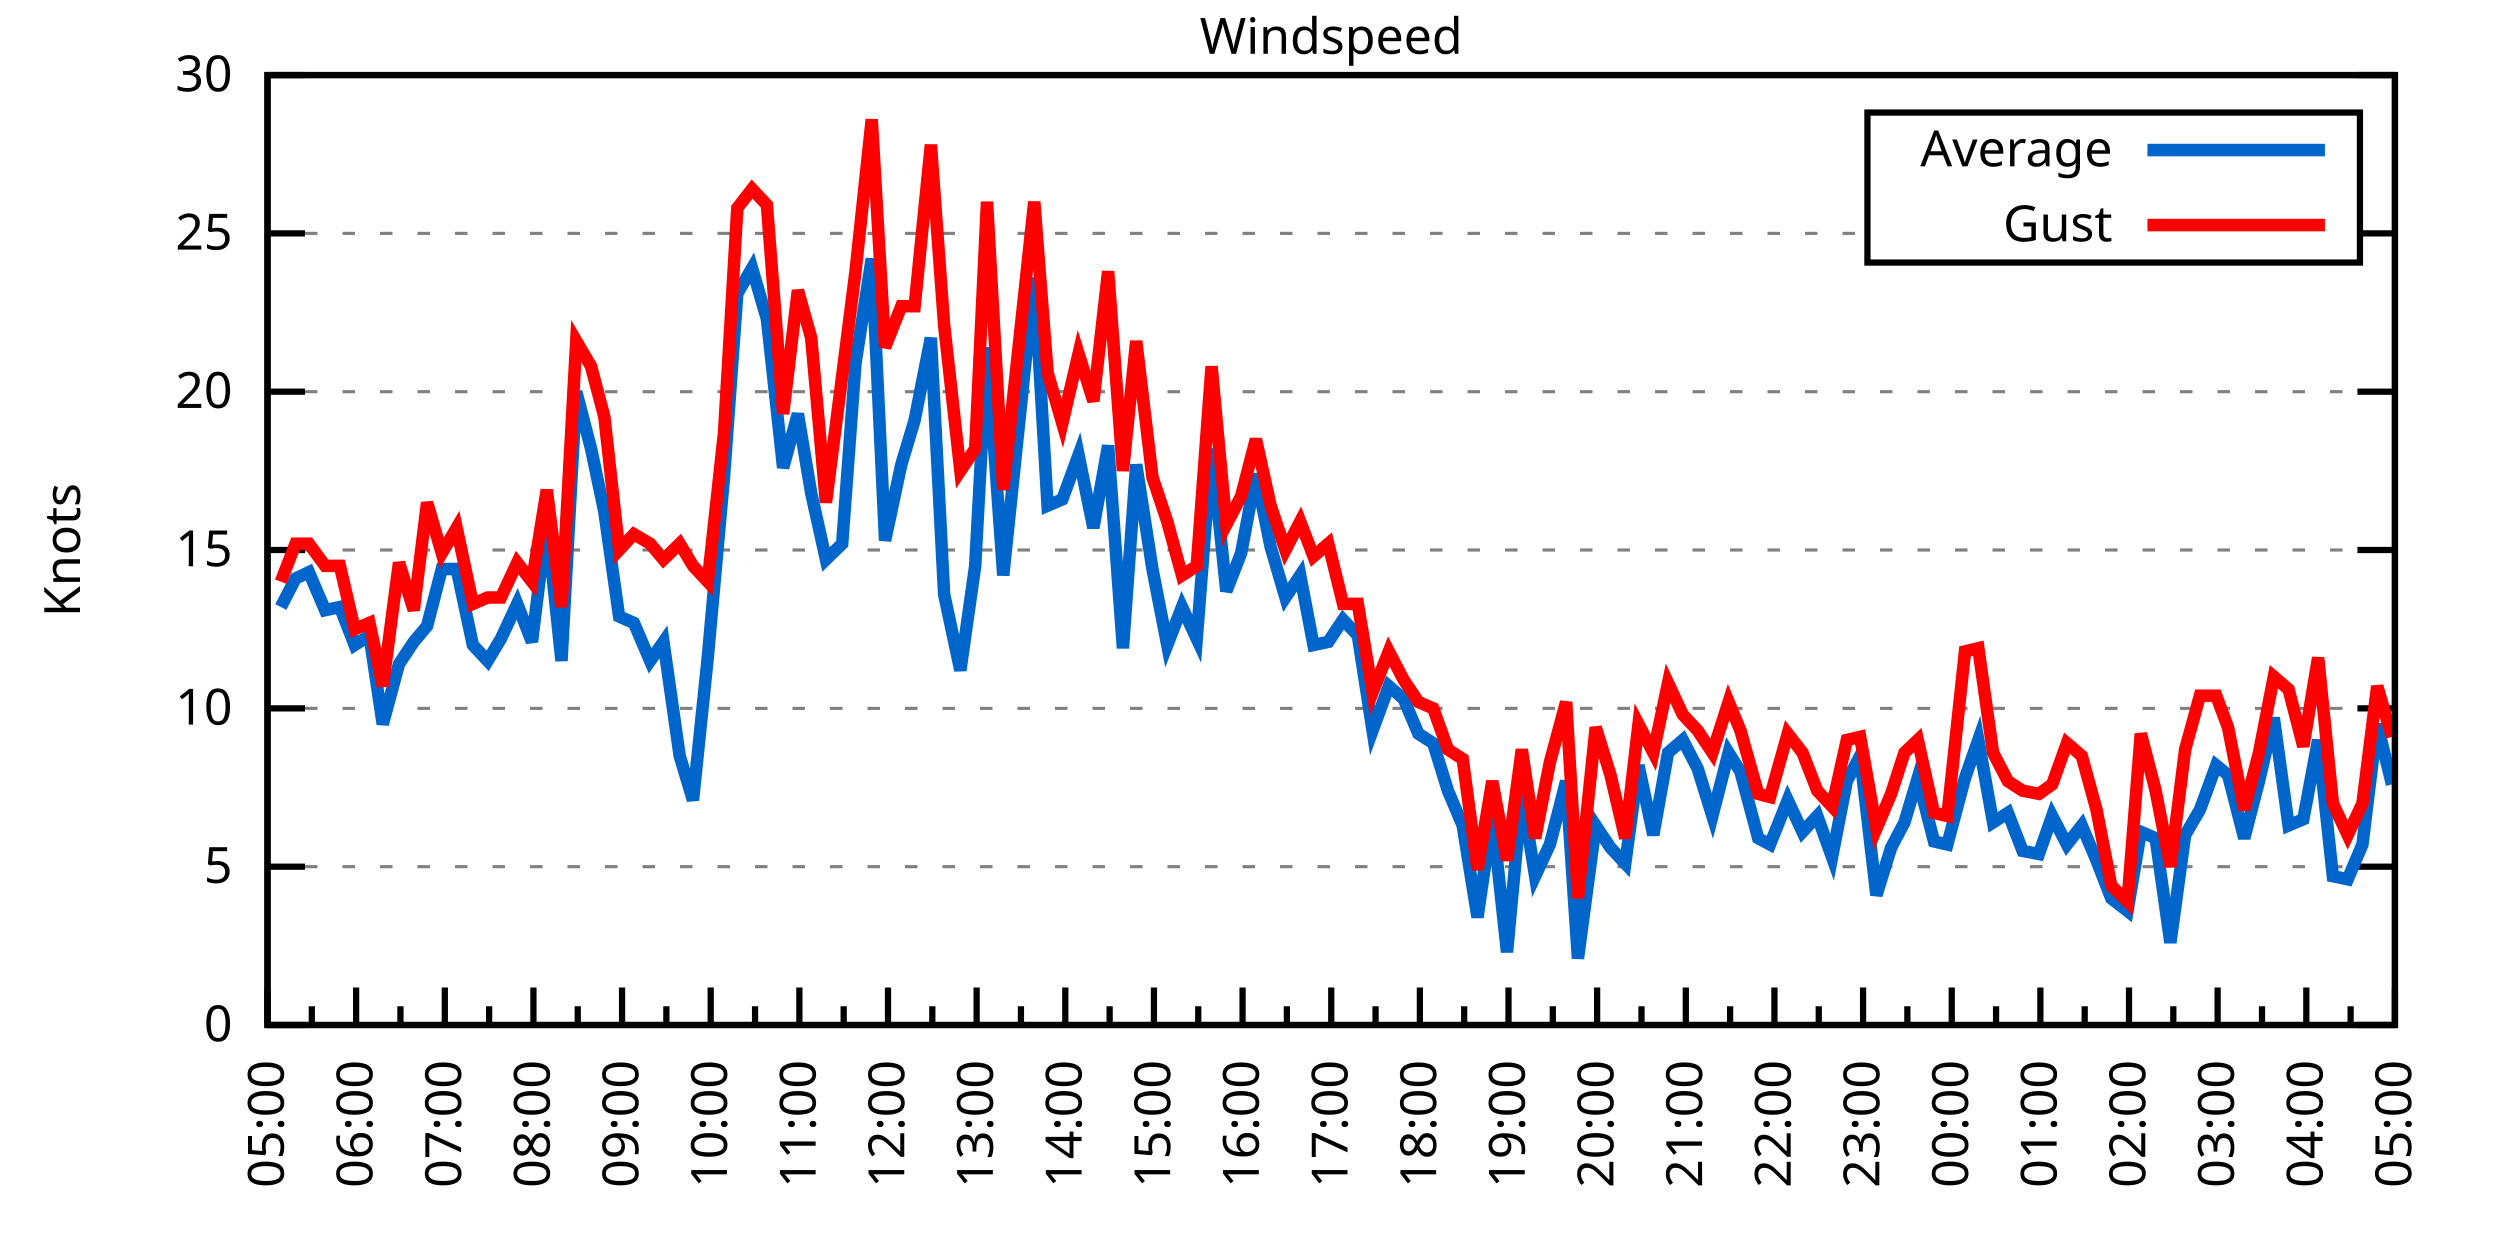
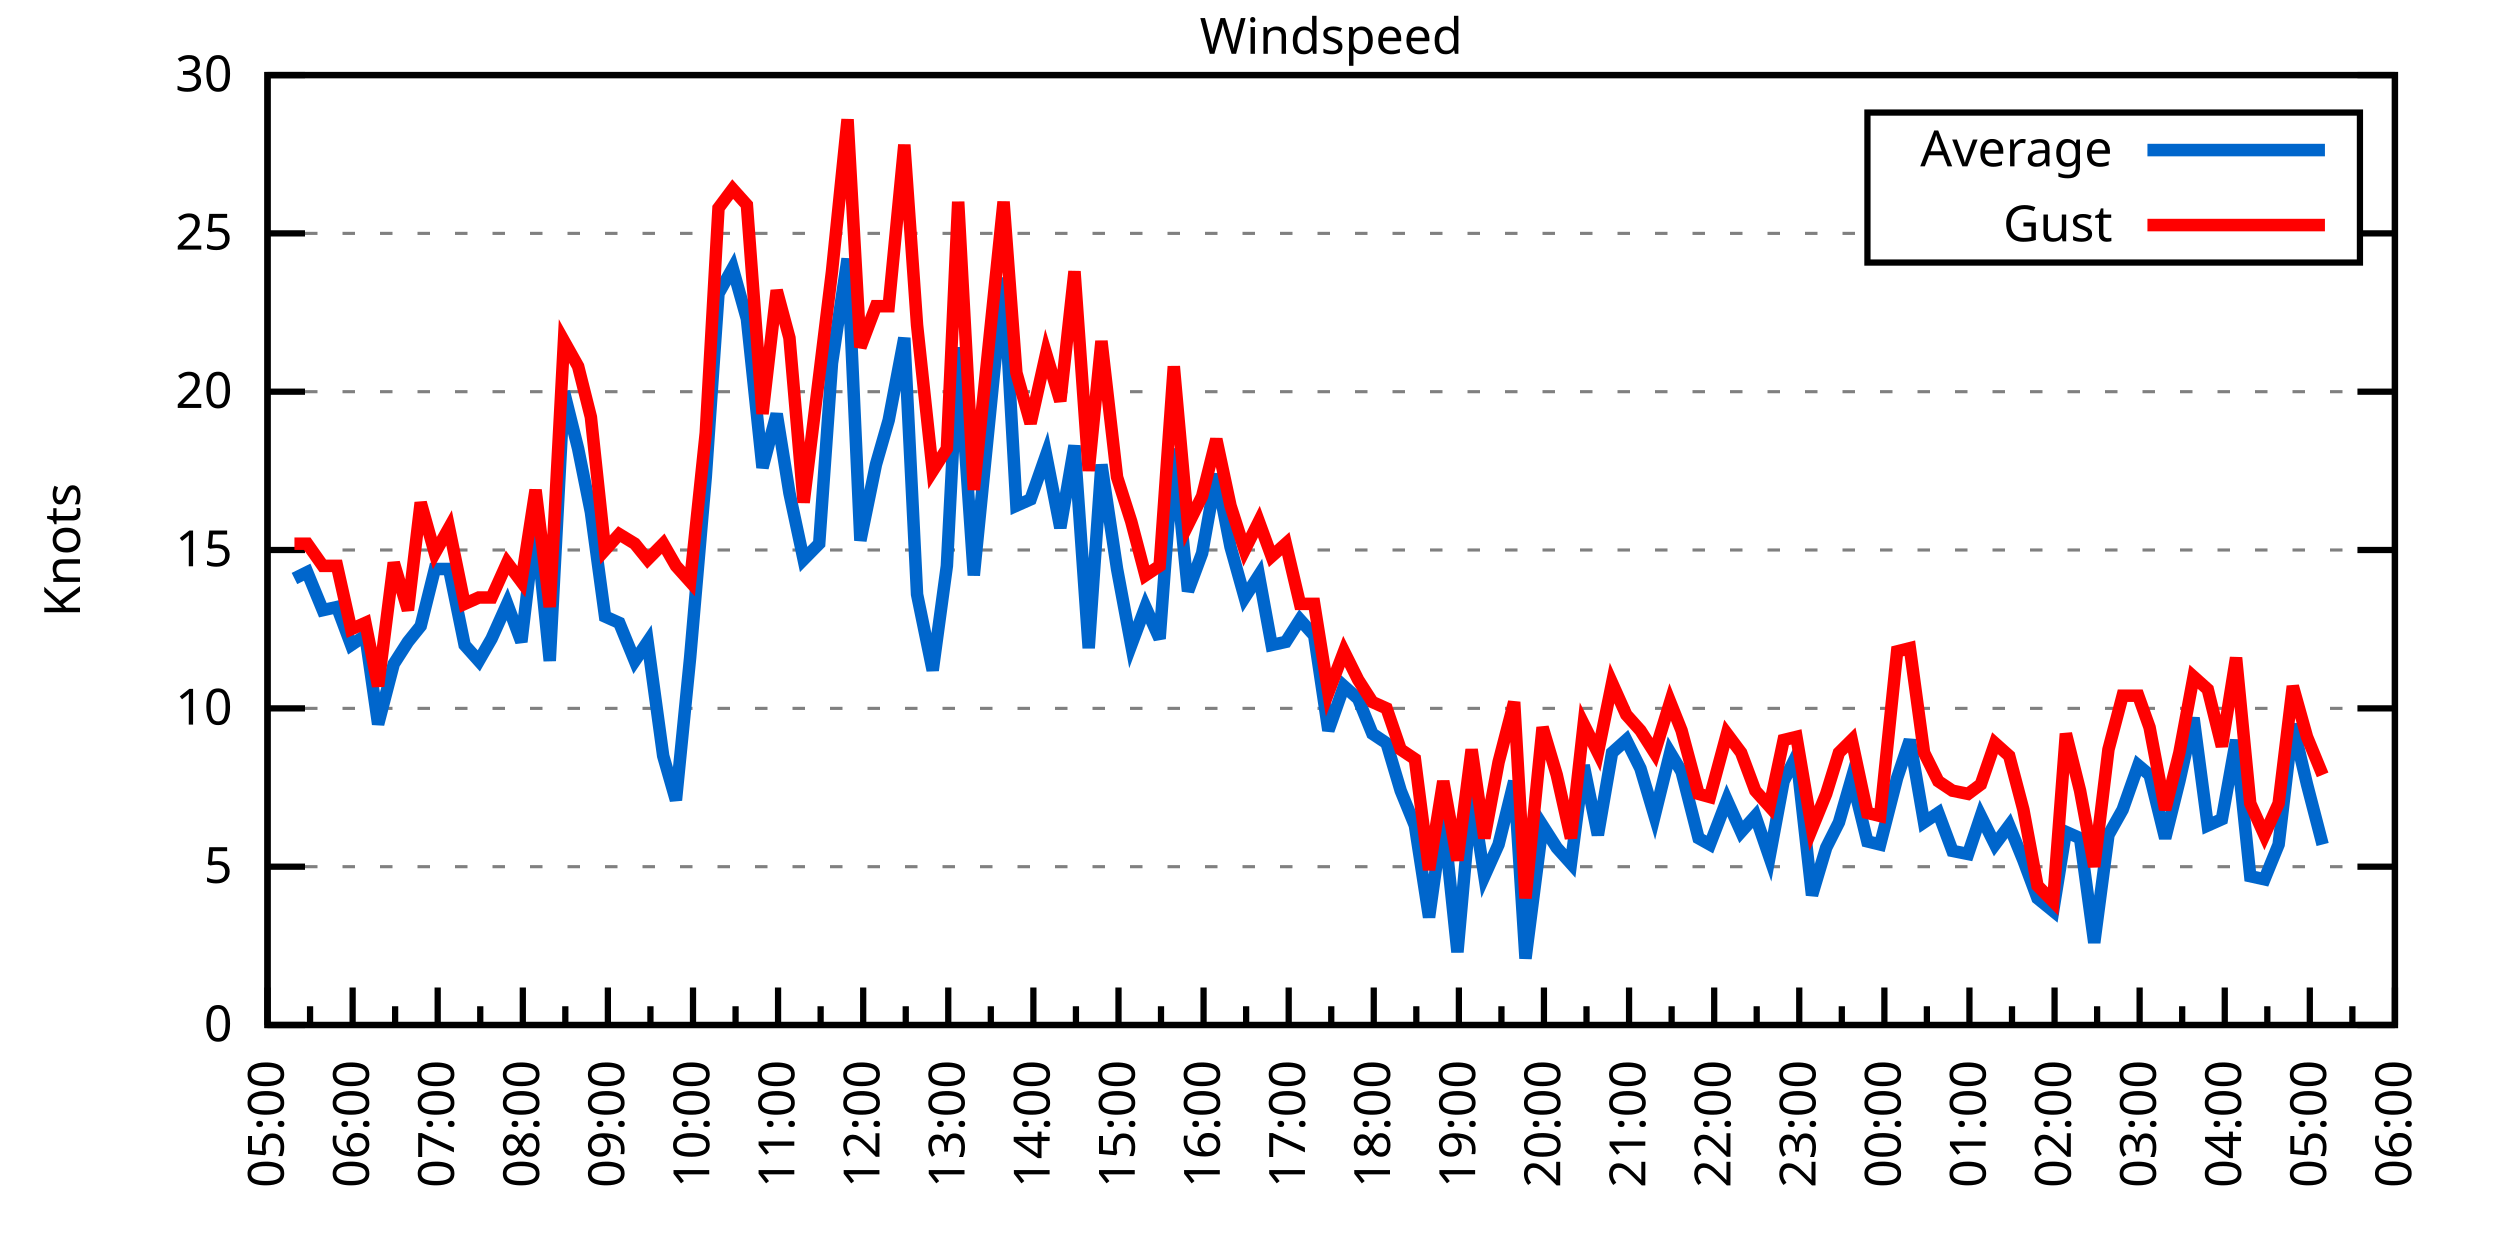
<svg xmlns="http://www.w3.org/2000/svg" xmlns:xlink="http://www.w3.org/1999/xlink" width="400" height="200" viewBox="0 0 400 200">
  <g id="gnuplot_canvas">
    <rect x="0" y="0" width="400" height="200" fill="none" />
    <defs>
      <circle id="gpDot" r="0.5" stroke-width="0.5" stroke="currentColor" />
      <path id="gpPt0" stroke-width="0.333" stroke="currentColor" d="M-1,0 h2 M0,-1 v2" />
      <path id="gpPt1" stroke-width="0.333" stroke="currentColor" d="M-1,-1 L1,1 M1,-1 L-1,1" />
      <path id="gpPt2" stroke-width="0.333" stroke="currentColor" d="M-1,0 L1,0 M0,-1 L0,1 M-1,-1 L1,1 M-1,1 L1,-1" />
      <rect id="gpPt3" stroke-width="0.333" stroke="currentColor" x="-1" y="-1" width="2" height="2" />
      <rect id="gpPt4" stroke-width="0.333" stroke="currentColor" fill="currentColor" x="-1" y="-1" width="2" height="2" />
      <circle id="gpPt5" stroke-width="0.333" stroke="currentColor" cx="0" cy="0" r="1" />
      <use xlink:href="#gpPt5" id="gpPt6" fill="currentColor" stroke="none" />
      <path id="gpPt7" stroke-width="0.333" stroke="currentColor" d="M0,-1.33 L-1.33,0.67 L1.33,0.67 z" />
      <use xlink:href="#gpPt7" id="gpPt8" fill="currentColor" stroke="none" />
      <use xlink:href="#gpPt7" id="gpPt9" stroke="currentColor" transform="rotate(180)" />
      <use xlink:href="#gpPt9" id="gpPt10" fill="currentColor" stroke="none" />
      <use xlink:href="#gpPt3" id="gpPt11" stroke="currentColor" transform="rotate(45)" />
      <use xlink:href="#gpPt11" id="gpPt12" fill="currentColor" stroke="none" />
      <path id="gpPt13" stroke-width="0.333" stroke="currentColor" d="M0,1.330 L1.265,0.411 L0.782,-1.067 L-0.782,-1.076 L-1.265,0.411 z" />
      <use xlink:href="#gpPt13" id="gpPt14" fill="currentColor" stroke="none" />
      <filter id="textbox" filterUnits="objectBoundingBox" x="0" y="0" height="1" width="1">
        <feFlood flood-color="white" flood-opacity="1" result="bgnd" />
        <feComposite in="SourceGraphic" in2="bgnd" operator="atop" />
      </filter>
      <filter id="greybox" filterUnits="objectBoundingBox" x="0" y="0" height="1" width="1">
        <feFlood flood-color="lightgrey" flood-opacity="1" result="grey" />
        <feComposite in="SourceGraphic" in2="grey" operator="atop" />
      </filter>
    </defs>
    <g fill="none" color="white" stroke="currentColor" stroke-width="1.00" stroke-linecap="butt" stroke-linejoin="miter">
</g>
    <g fill="none" color="black" stroke="currentColor" stroke-width="1.00" stroke-linecap="butt" stroke-linejoin="miter">
      <g stroke="none" shape-rendering="crispEdges">
        <polygon fill="rgb(255, 255, 255)" points="42.80,164.00 383.18,164.00 383.18,12.02 42.80,12.02 " />
      </g>
    </g>
    <g fill="none" color="black" stroke="currentColor" stroke-width="1.00" stroke-linecap="butt" stroke-linejoin="miter">
</g>
    <g fill="none" color="black" stroke="black" stroke-width="0.50" stroke-linecap="butt" stroke-linejoin="miter">
</g>
    <g fill="none" color="gray" stroke="currentColor" stroke-width="0.50" stroke-linecap="butt" stroke-linejoin="miter">
      <path stroke="gray" stroke-dasharray="2,4" class="gridline" d="M42.80,164.00 L383.19,164.00  " />
    </g>
    <g fill="none" color="gray" stroke="gray" stroke-width="1.00" stroke-linecap="butt" stroke-linejoin="miter">
</g>
    <g fill="none" color="black" stroke="currentColor" stroke-width="1.00" stroke-linecap="butt" stroke-linejoin="miter">
      <path stroke="black" d="M42.80,164.00 L48.80,164.00 M383.19,164.00 L377.19,164.00  " />
      <g transform="translate(37.20,166.60)" stroke="none" fill="black" font-family="Sans" font-size="8.00" text-anchor="end">
        <text>
          <tspan font-family="Sans"> 0</tspan>
        </text>
      </g>
    </g>
    <g fill="none" color="black" stroke="currentColor" stroke-width="1.00" stroke-linecap="butt" stroke-linejoin="miter">
</g>
    <g fill="none" color="black" stroke="black" stroke-width="0.50" stroke-linecap="butt" stroke-linejoin="miter">
</g>
    <g fill="none" color="gray" stroke="currentColor" stroke-width="0.50" stroke-linecap="butt" stroke-linejoin="miter">
      <path stroke="gray" stroke-dasharray="2,4" class="gridline" d="M42.80,138.67 L383.19,138.67  " />
    </g>
    <g fill="none" color="gray" stroke="gray" stroke-width="1.00" stroke-linecap="butt" stroke-linejoin="miter">
</g>
    <g fill="none" color="black" stroke="currentColor" stroke-width="1.00" stroke-linecap="butt" stroke-linejoin="miter">
      <path stroke="black" d="M42.80,138.67 L48.80,138.67 M383.19,138.67 L377.19,138.67  " />
      <g transform="translate(37.20,141.27)" stroke="none" fill="black" font-family="Sans" font-size="8.00" text-anchor="end">
        <text>
          <tspan font-family="Sans"> 5</tspan>
        </text>
      </g>
    </g>
    <g fill="none" color="black" stroke="currentColor" stroke-width="1.00" stroke-linecap="butt" stroke-linejoin="miter">
</g>
    <g fill="none" color="black" stroke="black" stroke-width="0.50" stroke-linecap="butt" stroke-linejoin="miter">
</g>
    <g fill="none" color="gray" stroke="currentColor" stroke-width="0.50" stroke-linecap="butt" stroke-linejoin="miter">
      <path stroke="gray" stroke-dasharray="2,4" class="gridline" d="M42.80,113.34 L383.19,113.34  " />
    </g>
    <g fill="none" color="gray" stroke="gray" stroke-width="1.00" stroke-linecap="butt" stroke-linejoin="miter">
</g>
    <g fill="none" color="black" stroke="currentColor" stroke-width="1.00" stroke-linecap="butt" stroke-linejoin="miter">
      <path stroke="black" d="M42.80,113.34 L48.80,113.34 M383.19,113.34 L377.19,113.34  " />
      <g transform="translate(37.20,115.94)" stroke="none" fill="black" font-family="Sans" font-size="8.00" text-anchor="end">
        <text>
          <tspan font-family="Sans"> 10</tspan>
        </text>
      </g>
    </g>
    <g fill="none" color="black" stroke="currentColor" stroke-width="1.00" stroke-linecap="butt" stroke-linejoin="miter">
</g>
    <g fill="none" color="black" stroke="black" stroke-width="0.50" stroke-linecap="butt" stroke-linejoin="miter">
</g>
    <g fill="none" color="gray" stroke="currentColor" stroke-width="0.50" stroke-linecap="butt" stroke-linejoin="miter">
      <path stroke="gray" stroke-dasharray="2,4" class="gridline" d="M42.80,88.00 L383.19,88.00  " />
    </g>
    <g fill="none" color="gray" stroke="gray" stroke-width="1.00" stroke-linecap="butt" stroke-linejoin="miter">
</g>
    <g fill="none" color="black" stroke="currentColor" stroke-width="1.00" stroke-linecap="butt" stroke-linejoin="miter">
      <path stroke="black" d="M42.80,88.00 L48.80,88.00 M383.19,88.00 L377.19,88.00  " />
      <g transform="translate(37.20,90.60)" stroke="none" fill="black" font-family="Sans" font-size="8.00" text-anchor="end">
        <text>
          <tspan font-family="Sans"> 15</tspan>
        </text>
      </g>
    </g>
    <g fill="none" color="black" stroke="currentColor" stroke-width="1.00" stroke-linecap="butt" stroke-linejoin="miter">
</g>
    <g fill="none" color="black" stroke="black" stroke-width="0.50" stroke-linecap="butt" stroke-linejoin="miter">
</g>
    <g fill="none" color="gray" stroke="currentColor" stroke-width="0.50" stroke-linecap="butt" stroke-linejoin="miter">
      <path stroke="gray" stroke-dasharray="2,4" class="gridline" d="M42.80,62.67 L383.19,62.67  " />
    </g>
    <g fill="none" color="gray" stroke="gray" stroke-width="1.00" stroke-linecap="butt" stroke-linejoin="miter">
</g>
    <g fill="none" color="black" stroke="currentColor" stroke-width="1.00" stroke-linecap="butt" stroke-linejoin="miter">
      <path stroke="black" d="M42.80,62.67 L48.80,62.67 M383.19,62.67 L377.19,62.67  " />
      <g transform="translate(37.20,65.27)" stroke="none" fill="black" font-family="Sans" font-size="8.00" text-anchor="end">
        <text>
          <tspan font-family="Sans"> 20</tspan>
        </text>
      </g>
    </g>
    <g fill="none" color="black" stroke="currentColor" stroke-width="1.00" stroke-linecap="butt" stroke-linejoin="miter">
</g>
    <g fill="none" color="black" stroke="black" stroke-width="0.50" stroke-linecap="butt" stroke-linejoin="miter">
</g>
    <g fill="none" color="gray" stroke="currentColor" stroke-width="0.50" stroke-linecap="butt" stroke-linejoin="miter">
      <path stroke="gray" stroke-dasharray="2,4" class="gridline" d="M42.80,37.34 L298.79,37.34 M377.59,37.34 L383.19,37.34  " />
    </g>
    <g fill="none" color="gray" stroke="gray" stroke-width="1.00" stroke-linecap="butt" stroke-linejoin="miter">
</g>
    <g fill="none" color="black" stroke="currentColor" stroke-width="1.00" stroke-linecap="butt" stroke-linejoin="miter">
      <path stroke="black" d="M42.80,37.34 L48.80,37.34 M383.19,37.34 L377.19,37.34  " />
      <g transform="translate(37.20,39.94)" stroke="none" fill="black" font-family="Sans" font-size="8.00" text-anchor="end">
        <text>
          <tspan font-family="Sans"> 25</tspan>
        </text>
      </g>
    </g>
    <g fill="none" color="black" stroke="currentColor" stroke-width="1.00" stroke-linecap="butt" stroke-linejoin="miter">
</g>
    <g fill="none" color="black" stroke="black" stroke-width="0.50" stroke-linecap="butt" stroke-linejoin="miter">
</g>
    <g fill="none" color="gray" stroke="currentColor" stroke-width="0.50" stroke-linecap="butt" stroke-linejoin="miter">
      <path stroke="gray" stroke-dasharray="2,4" class="gridline" d="M42.80,12.01 L383.19,12.01  " />
    </g>
    <g fill="none" color="gray" stroke="gray" stroke-width="1.00" stroke-linecap="butt" stroke-linejoin="miter">
</g>
    <g fill="none" color="black" stroke="currentColor" stroke-width="1.00" stroke-linecap="butt" stroke-linejoin="miter">
      <path stroke="black" d="M42.80,12.01 L48.80,12.01 M383.19,12.01 L377.19,12.01  " />
      <g transform="translate(37.20,14.61)" stroke="none" fill="black" font-family="Sans" font-size="8.00" text-anchor="end">
        <text>
          <tspan font-family="Sans"> 30</tspan>
        </text>
      </g>
    </g>
    <g fill="none" color="black" stroke="currentColor" stroke-width="1.00" stroke-linecap="butt" stroke-linejoin="miter">
      <path stroke="black" d="M42.80,164.00 L42.80,158.00  " />
      <g transform="translate(45.40,169.60) rotate(270)" stroke="none" fill="black" font-family="Sans" font-size="8.00" text-anchor="end">
        <text>
          <tspan font-family="Sans">05:00</tspan>
        </text>
      </g>
    </g>
    <g fill="none" color="black" stroke="currentColor" stroke-width="1.00" stroke-linecap="butt" stroke-linejoin="miter">
-       <path stroke="black" d="M49.89,164.00 L49.89,161.00 M56.98,164.00 L56.98,158.00  " />
-       <g transform="translate(59.58,169.60) rotate(270)" stroke="none" fill="black" font-family="Sans" font-size="8.00" text-anchor="end">
+       <path stroke="black" d="M49.61,164.00 L49.61,161.00 M56.42,164.00 L56.42,158.00  " />
+       <g transform="translate(59.02,169.60) rotate(270)" stroke="none" fill="black" font-family="Sans" font-size="8.00" text-anchor="end">
        <text>
          <tspan font-family="Sans">06:00</tspan>
        </text>
      </g>
    </g>
    <g fill="none" color="black" stroke="currentColor" stroke-width="1.00" stroke-linecap="butt" stroke-linejoin="miter">
-       <path stroke="black" d="M64.07,164.00 L64.07,161.00 M71.17,164.00 L71.17,158.00  " />
-       <g transform="translate(73.77,169.60) rotate(270)" stroke="none" fill="black" font-family="Sans" font-size="8.00" text-anchor="end">
+       <path stroke="black" d="M63.22,164.00 L63.22,161.00 M70.03,164.00 L70.03,158.00  " />
+       <g transform="translate(72.63,169.60) rotate(270)" stroke="none" fill="black" font-family="Sans" font-size="8.00" text-anchor="end">
        <text>
          <tspan font-family="Sans">07:00</tspan>
        </text>
      </g>
    </g>
    <g fill="none" color="black" stroke="currentColor" stroke-width="1.00" stroke-linecap="butt" stroke-linejoin="miter">
-       <path stroke="black" d="M78.26,164.00 L78.26,161.00 M85.35,164.00 L85.35,158.00  " />
-       <g transform="translate(87.95,169.60) rotate(270)" stroke="none" fill="black" font-family="Sans" font-size="8.00" text-anchor="end">
+       <path stroke="black" d="M76.84,164.00 L76.84,161.00 M83.65,164.00 L83.65,158.00  " />
+       <g transform="translate(86.25,169.60) rotate(270)" stroke="none" fill="black" font-family="Sans" font-size="8.00" text-anchor="end">
        <text>
          <tspan font-family="Sans">08:00</tspan>
        </text>
      </g>
    </g>
    <g fill="none" color="black" stroke="currentColor" stroke-width="1.00" stroke-linecap="butt" stroke-linejoin="miter">
-       <path stroke="black" d="M92.44,164.00 L92.44,161.00 M99.53,164.00 L99.53,158.00  " />
-       <g transform="translate(102.13,169.60) rotate(270)" stroke="none" fill="black" font-family="Sans" font-size="8.00" text-anchor="end">
+       <path stroke="black" d="M90.45,164.00 L90.45,161.00 M97.26,164.00 L97.26,158.00  " />
+       <g transform="translate(99.86,169.60) rotate(270)" stroke="none" fill="black" font-family="Sans" font-size="8.00" text-anchor="end">
        <text>
          <tspan font-family="Sans">09:00</tspan>
        </text>
      </g>
    </g>
    <g fill="none" color="black" stroke="currentColor" stroke-width="1.00" stroke-linecap="butt" stroke-linejoin="miter">
-       <path stroke="black" d="M106.62,164.00 L106.62,161.00 M113.71,164.00 L113.71,158.00  " />
-       <g transform="translate(116.31,169.60) rotate(270)" stroke="none" fill="black" font-family="Sans" font-size="8.00" text-anchor="end">
+       <path stroke="black" d="M104.07,164.00 L104.07,161.00 M110.88,164.00 L110.88,158.00  " />
+       <g transform="translate(113.48,169.60) rotate(270)" stroke="none" fill="black" font-family="Sans" font-size="8.00" text-anchor="end">
        <text>
          <tspan font-family="Sans">10:00</tspan>
        </text>
      </g>
    </g>
    <g fill="none" color="black" stroke="currentColor" stroke-width="1.00" stroke-linecap="butt" stroke-linejoin="miter">
-       <path stroke="black" d="M120.81,164.00 L120.81,161.00 M127.90,164.00 L127.90,158.00  " />
-       <g transform="translate(130.50,169.60) rotate(270)" stroke="none" fill="black" font-family="Sans" font-size="8.00" text-anchor="end">
+       <path stroke="black" d="M117.69,164.00 L117.69,161.00 M124.49,164.00 L124.49,158.00  " />
+       <g transform="translate(127.09,169.60) rotate(270)" stroke="none" fill="black" font-family="Sans" font-size="8.00" text-anchor="end">
        <text>
          <tspan font-family="Sans">11:00</tspan>
        </text>
      </g>
    </g>
    <g fill="none" color="black" stroke="currentColor" stroke-width="1.00" stroke-linecap="butt" stroke-linejoin="miter">
-       <path stroke="black" d="M134.99,164.00 L134.99,161.00 M142.08,164.00 L142.08,158.00  " />
-       <g transform="translate(144.68,169.60) rotate(270)" stroke="none" fill="black" font-family="Sans" font-size="8.00" text-anchor="end">
+       <path stroke="black" d="M131.30,164.00 L131.30,161.00 M138.11,164.00 L138.11,158.00  " />
+       <g transform="translate(140.71,169.60) rotate(270)" stroke="none" fill="black" font-family="Sans" font-size="8.00" text-anchor="end">
        <text>
          <tspan font-family="Sans">12:00</tspan>
        </text>
      </g>
    </g>
    <g fill="none" color="black" stroke="currentColor" stroke-width="1.00" stroke-linecap="butt" stroke-linejoin="miter">
-       <path stroke="black" d="M149.17,164.00 L149.17,161.00 M156.26,164.00 L156.26,158.00  " />
-       <g transform="translate(158.86,169.60) rotate(270)" stroke="none" fill="black" font-family="Sans" font-size="8.00" text-anchor="end">
+       <path stroke="black" d="M144.92,164.00 L144.92,161.00 M151.72,164.00 L151.72,158.00  " />
+       <g transform="translate(154.32,169.60) rotate(270)" stroke="none" fill="black" font-family="Sans" font-size="8.00" text-anchor="end">
        <text>
          <tspan font-family="Sans">13:00</tspan>
        </text>
      </g>
    </g>
    <g fill="none" color="black" stroke="currentColor" stroke-width="1.00" stroke-linecap="butt" stroke-linejoin="miter">
-       <path stroke="black" d="M163.35,164.00 L163.35,161.00 M170.45,164.00 L170.45,158.00  " />
-       <g transform="translate(173.05,169.60) rotate(270)" stroke="none" fill="black" font-family="Sans" font-size="8.00" text-anchor="end">
+       <path stroke="black" d="M158.53,164.00 L158.53,161.00 M165.34,164.00 L165.34,158.00  " />
+       <g transform="translate(167.94,169.60) rotate(270)" stroke="none" fill="black" font-family="Sans" font-size="8.00" text-anchor="end">
        <text>
          <tspan font-family="Sans">14:00</tspan>
        </text>
      </g>
    </g>
    <g fill="none" color="black" stroke="currentColor" stroke-width="1.00" stroke-linecap="butt" stroke-linejoin="miter">
-       <path stroke="black" d="M177.54,164.00 L177.54,161.00 M184.63,164.00 L184.63,158.00  " />
-       <g transform="translate(187.23,169.60) rotate(270)" stroke="none" fill="black" font-family="Sans" font-size="8.00" text-anchor="end">
+       <path stroke="black" d="M172.15,164.00 L172.15,161.00 M178.96,164.00 L178.96,158.00  " />
+       <g transform="translate(181.56,169.60) rotate(270)" stroke="none" fill="black" font-family="Sans" font-size="8.00" text-anchor="end">
        <text>
          <tspan font-family="Sans">15:00</tspan>
        </text>
      </g>
    </g>
    <g fill="none" color="black" stroke="currentColor" stroke-width="1.00" stroke-linecap="butt" stroke-linejoin="miter">
-       <path stroke="black" d="M191.72,164.00 L191.72,161.00 M198.81,164.00 L198.81,158.00  " />
-       <g transform="translate(201.41,169.60) rotate(270)" stroke="none" fill="black" font-family="Sans" font-size="8.00" text-anchor="end">
+       <path stroke="black" d="M185.76,164.00 L185.76,161.00 M192.57,164.00 L192.57,158.00  " />
+       <g transform="translate(195.17,169.60) rotate(270)" stroke="none" fill="black" font-family="Sans" font-size="8.00" text-anchor="end">
        <text>
          <tspan font-family="Sans">16:00</tspan>
        </text>
      </g>
    </g>
    <g fill="none" color="black" stroke="currentColor" stroke-width="1.00" stroke-linecap="butt" stroke-linejoin="miter">
-       <path stroke="black" d="M205.90,164.00 L205.90,161.00 M213.00,164.00 L213.00,158.00  " />
-       <g transform="translate(215.60,169.60) rotate(270)" stroke="none" fill="black" font-family="Sans" font-size="8.00" text-anchor="end">
+       <path stroke="black" d="M199.38,164.00 L199.38,161.00 M206.19,164.00 L206.19,158.00  " />
+       <g transform="translate(208.79,169.60) rotate(270)" stroke="none" fill="black" font-family="Sans" font-size="8.00" text-anchor="end">
        <text>
          <tspan font-family="Sans">17:00</tspan>
        </text>
      </g>
    </g>
    <g fill="none" color="black" stroke="currentColor" stroke-width="1.00" stroke-linecap="butt" stroke-linejoin="miter">
-       <path stroke="black" d="M220.09,164.00 L220.09,161.00 M227.18,164.00 L227.18,158.00  " />
-       <g transform="translate(229.78,169.60) rotate(270)" stroke="none" fill="black" font-family="Sans" font-size="8.00" text-anchor="end">
+       <path stroke="black" d="M213.00,164.00 L213.00,161.00 M219.80,164.00 L219.80,158.00  " />
+       <g transform="translate(222.40,169.60) rotate(270)" stroke="none" fill="black" font-family="Sans" font-size="8.00" text-anchor="end">
        <text>
          <tspan font-family="Sans">18:00</tspan>
        </text>
      </g>
    </g>
    <g fill="none" color="black" stroke="currentColor" stroke-width="1.00" stroke-linecap="butt" stroke-linejoin="miter">
-       <path stroke="black" d="M234.27,164.00 L234.27,161.00 M241.36,164.00 L241.36,158.00  " />
-       <g transform="translate(243.96,169.60) rotate(270)" stroke="none" fill="black" font-family="Sans" font-size="8.00" text-anchor="end">
+       <path stroke="black" d="M226.61,164.00 L226.61,161.00 M233.42,164.00 L233.42,158.00  " />
+       <g transform="translate(236.02,169.60) rotate(270)" stroke="none" fill="black" font-family="Sans" font-size="8.00" text-anchor="end">
        <text>
          <tspan font-family="Sans">19:00</tspan>
        </text>
      </g>
    </g>
    <g fill="none" color="black" stroke="currentColor" stroke-width="1.00" stroke-linecap="butt" stroke-linejoin="miter">
-       <path stroke="black" d="M248.45,164.00 L248.45,161.00 M255.54,164.00 L255.54,158.00  " />
-       <g transform="translate(258.14,169.60) rotate(270)" stroke="none" fill="black" font-family="Sans" font-size="8.00" text-anchor="end">
+       <path stroke="black" d="M240.23,164.00 L240.23,161.00 M247.03,164.00 L247.03,158.00  " />
+       <g transform="translate(249.63,169.60) rotate(270)" stroke="none" fill="black" font-family="Sans" font-size="8.00" text-anchor="end">
        <text>
          <tspan font-family="Sans">20:00</tspan>
        </text>
      </g>
    </g>
    <g fill="none" color="black" stroke="currentColor" stroke-width="1.00" stroke-linecap="butt" stroke-linejoin="miter">
-       <path stroke="black" d="M262.64,164.00 L262.64,161.00 M269.73,164.00 L269.73,158.00  " />
-       <g transform="translate(272.33,169.60) rotate(270)" stroke="none" fill="black" font-family="Sans" font-size="8.00" text-anchor="end">
+       <path stroke="black" d="M253.84,164.00 L253.84,161.00 M260.65,164.00 L260.65,158.00  " />
+       <g transform="translate(263.25,169.60) rotate(270)" stroke="none" fill="black" font-family="Sans" font-size="8.00" text-anchor="end">
        <text>
          <tspan font-family="Sans">21:00</tspan>
        </text>
      </g>
    </g>
    <g fill="none" color="black" stroke="currentColor" stroke-width="1.00" stroke-linecap="butt" stroke-linejoin="miter">
-       <path stroke="black" d="M276.82,164.00 L276.82,161.00 M283.91,164.00 L283.91,158.00  " />
-       <g transform="translate(286.51,169.60) rotate(270)" stroke="none" fill="black" font-family="Sans" font-size="8.00" text-anchor="end">
+       <path stroke="black" d="M267.46,164.00 L267.46,161.00 M274.27,164.00 L274.27,158.00  " />
+       <g transform="translate(276.87,169.60) rotate(270)" stroke="none" fill="black" font-family="Sans" font-size="8.00" text-anchor="end">
        <text>
          <tspan font-family="Sans">22:00</tspan>
        </text>
      </g>
    </g>
    <g fill="none" color="black" stroke="currentColor" stroke-width="1.00" stroke-linecap="butt" stroke-linejoin="miter">
-       <path stroke="black" d="M291.00,164.00 L291.00,161.00 M298.09,164.00 L298.09,158.00  " />
-       <g transform="translate(300.69,169.60) rotate(270)" stroke="none" fill="black" font-family="Sans" font-size="8.00" text-anchor="end">
+       <path stroke="black" d="M281.07,164.00 L281.07,161.00 M287.88,164.00 L287.88,158.00  " />
+       <g transform="translate(290.48,169.60) rotate(270)" stroke="none" fill="black" font-family="Sans" font-size="8.00" text-anchor="end">
        <text>
          <tspan font-family="Sans">23:00</tspan>
        </text>
      </g>
    </g>
    <g fill="none" color="black" stroke="currentColor" stroke-width="1.00" stroke-linecap="butt" stroke-linejoin="miter">
-       <path stroke="black" d="M305.18,164.00 L305.18,161.00 M312.28,164.00 L312.28,158.00  " />
-       <g transform="translate(314.88,169.60) rotate(270)" stroke="none" fill="black" font-family="Sans" font-size="8.00" text-anchor="end">
+       <path stroke="black" d="M294.69,164.00 L294.69,161.00 M301.50,164.00 L301.50,158.00  " />
+       <g transform="translate(304.10,169.60) rotate(270)" stroke="none" fill="black" font-family="Sans" font-size="8.00" text-anchor="end">
        <text>
          <tspan font-family="Sans">00:00</tspan>
        </text>
      </g>
    </g>
    <g fill="none" color="black" stroke="currentColor" stroke-width="1.00" stroke-linecap="butt" stroke-linejoin="miter">
-       <path stroke="black" d="M319.37,164.00 L319.37,161.00 M326.46,164.00 L326.46,158.00  " />
-       <g transform="translate(329.06,169.60) rotate(270)" stroke="none" fill="black" font-family="Sans" font-size="8.00" text-anchor="end">
+       <path stroke="black" d="M308.30,164.00 L308.30,161.00 M315.11,164.00 L315.11,158.00  " />
+       <g transform="translate(317.71,169.60) rotate(270)" stroke="none" fill="black" font-family="Sans" font-size="8.00" text-anchor="end">
        <text>
          <tspan font-family="Sans">01:00</tspan>
        </text>
      </g>
    </g>
    <g fill="none" color="black" stroke="currentColor" stroke-width="1.00" stroke-linecap="butt" stroke-linejoin="miter">
-       <path stroke="black" d="M333.55,164.00 L333.55,161.00 M340.64,164.00 L340.64,158.00  " />
-       <g transform="translate(343.24,169.60) rotate(270)" stroke="none" fill="black" font-family="Sans" font-size="8.00" text-anchor="end">
+       <path stroke="black" d="M321.92,164.00 L321.92,161.00 M328.73,164.00 L328.73,158.00  " />
+       <g transform="translate(331.33,169.60) rotate(270)" stroke="none" fill="black" font-family="Sans" font-size="8.00" text-anchor="end">
        <text>
          <tspan font-family="Sans">02:00</tspan>
        </text>
      </g>
    </g>
    <g fill="none" color="black" stroke="currentColor" stroke-width="1.00" stroke-linecap="butt" stroke-linejoin="miter">
-       <path stroke="black" d="M347.73,164.00 L347.73,161.00 M354.82,164.00 L354.82,158.00  " />
-       <g transform="translate(357.42,169.60) rotate(270)" stroke="none" fill="black" font-family="Sans" font-size="8.00" text-anchor="end">
+       <path stroke="black" d="M335.54,164.00 L335.54,161.00 M342.34,164.00 L342.34,158.00  " />
+       <g transform="translate(344.94,169.60) rotate(270)" stroke="none" fill="black" font-family="Sans" font-size="8.00" text-anchor="end">
        <text>
          <tspan font-family="Sans">03:00</tspan>
        </text>
      </g>
    </g>
    <g fill="none" color="black" stroke="currentColor" stroke-width="1.00" stroke-linecap="butt" stroke-linejoin="miter">
-       <path stroke="black" d="M361.92,164.00 L361.92,161.00 M369.01,164.00 L369.01,158.00  " />
-       <g transform="translate(371.61,169.60) rotate(270)" stroke="none" fill="black" font-family="Sans" font-size="8.00" text-anchor="end">
+       <path stroke="black" d="M349.15,164.00 L349.15,161.00 M355.96,164.00 L355.96,158.00  " />
+       <g transform="translate(358.56,169.60) rotate(270)" stroke="none" fill="black" font-family="Sans" font-size="8.00" text-anchor="end">
        <text>
          <tspan font-family="Sans">04:00</tspan>
        </text>
      </g>
    </g>
    <g fill="none" color="black" stroke="currentColor" stroke-width="1.00" stroke-linecap="butt" stroke-linejoin="miter">
-       <path stroke="black" d="M376.10,164.00 L376.10,161.00 M383.19,164.00 L383.19,158.00  " />
+       <path stroke="black" d="M362.77,164.00 L362.77,161.00 M369.57,164.00 L369.57,158.00  " />
+       <g transform="translate(372.17,169.60) rotate(270)" stroke="none" fill="black" font-family="Sans" font-size="8.00" text-anchor="end">
+         <text>
+           <tspan font-family="Sans">05:00</tspan>
+         </text>
+       </g>
+     </g>
+     <g fill="none" color="black" stroke="currentColor" stroke-width="1.00" stroke-linecap="butt" stroke-linejoin="miter">
+       <path stroke="black" d="M376.38,164.00 L376.38,161.00 M383.19,164.00 L383.19,158.00  " />
      <g transform="translate(385.79,169.60) rotate(270)" stroke="none" fill="black" font-family="Sans" font-size="8.00" text-anchor="end">
        <text>
-           <tspan font-family="Sans">05:00</tspan>
+           <tspan font-family="Sans">06:00</tspan>
        </text>
      </g>
    </g>
    <g fill="none" color="black" stroke="currentColor" stroke-width="1.00" stroke-linecap="butt" stroke-linejoin="miter">
</g>
    <g fill="none" color="black" stroke="currentColor" stroke-width="1.00" stroke-linecap="butt" stroke-linejoin="miter">
      <path stroke="black" d="M42.80,12.01 L42.80,164.00 L383.19,164.00 L383.19,12.01 L42.80,12.01 Z  " />
    </g>
    <g fill="none" color="black" stroke="currentColor" stroke-width="1.00" stroke-linecap="butt" stroke-linejoin="miter">
      <g transform="translate(12.80,88.01) rotate(270)" stroke="none" fill="black" font-family="Sans" font-size="8.00" text-anchor="middle">
        <text>
          <tspan font-family="Sans">Knots</tspan>
        </text>
      </g>
    </g>
    <g fill="none" color="black" stroke="currentColor" stroke-width="1.00" stroke-linecap="butt" stroke-linejoin="miter">
</g>
    <g fill="none" color="black" stroke="currentColor" stroke-width="1.00" stroke-linecap="butt" stroke-linejoin="miter">
      <path stroke="black" d="M298.79,42.01 L298.79,18.01 L377.59,18.01 L377.59,42.01 L298.79,42.01 Z  " />
    </g>
    <g id="Windspeed_plot_1">
      <g fill="none" color="white" stroke="black" stroke-width="2.00" stroke-linecap="butt" stroke-linejoin="miter">
</g>
      <g fill="none" color="black" stroke="currentColor" stroke-width="2.00" stroke-linecap="butt" stroke-linejoin="miter">
        <g transform="translate(337.99,26.61)" stroke="none" fill="black" font-family="Sans" font-size="8.00" text-anchor="end">
          <text>
            <tspan font-family="Sans">Average</tspan>
          </text>
        </g>
      </g>
      <g fill="none" color="black" stroke="currentColor" stroke-width="2.00" stroke-linecap="butt" stroke-linejoin="miter">
-         <path stroke="rgb(  0, 102, 204)" d="M343.59,24.01 L371.99,24.01 M44.93,97.12 L47.29,92.56 L49.42,91.55 L52.02,97.63 L54.38,97.12 L56.75,103.20   L59.11,101.68 L61.24,115.87 L63.84,106.24 L66.20,102.70 L68.33,100.16 L70.69,91.04 L73.06,91.04 L75.66,103.20   L78.02,105.74 L80.15,102.19 L82.75,96.62 L85.11,102.70 L87.48,83.45 L89.84,105.74 L92.20,62.67 L94.57,71.79   L96.70,81.93 L99.06,98.64 L101.42,99.66 L104.02,105.74 L106.15,102.70 L108.75,120.94 L110.88,128.03 L113.24,105.23   L115.84,76.35 L117.97,46.97 L120.33,42.91 L122.70,51.02 L125.30,74.83 L127.66,66.22 L129.79,78.89 L132.15,89.52   L134.75,86.99 L136.88,58.11 L139.48,41.39 L141.61,86.49 L144.21,74.33 L146.34,67.23 L148.94,54.06 L151.06,95.10   L153.66,107.26 L156.03,90.54 L157.92,55.58 L160.52,92.06 L165.48,44.43 L167.61,80.91 L169.97,79.90 L172.57,72.81   L174.94,84.46 L177.30,71.29 L179.67,103.71 L181.79,74.33 L184.39,91.04 L186.76,103.20 L189.12,97.12 L191.48,102.19   L193.85,71.79 L196.21,94.59 L198.58,88.51 L200.94,75.85 L203.30,87.50 L205.67,95.60 L208.03,92.06 L210.16,103.20   L212.52,102.70 L214.89,99.15 L217.25,101.68 L219.61,116.88 L222.21,109.79 L224.58,111.82 L226.94,117.39 L229.31,118.91   L231.67,126.51 L234.03,132.08 L236.40,146.77 L238.76,130.56 L241.12,152.35 L243.49,127.02 L245.62,140.19 L247.98,135.12   L250.58,124.99 L252.47,153.36 L255.31,132.08 L257.67,135.63 L260.04,138.16 L262.16,122.46 L264.53,133.60 L266.89,120.43   L269.25,118.40 L271.62,122.96 L273.98,130.56 L276.58,120.43 L278.47,123.47 L281.31,134.11 L283.20,135.12 L286.04,128.03   L288.40,133.10 L290.76,130.56 L293.13,137.15 L295.49,124.99 L297.62,120.94 L300.22,143.23 L302.58,135.63 L304.71,131.58   L306.84,124.48 L309.44,134.62 L311.57,135.12 L314.40,124.48 L316.53,118.40 L318.89,131.58 L321.26,130.06 L323.62,136.14   L326.22,136.64 L328.35,130.56 L330.71,135.12 L333.08,132.08 L335.44,137.66 L337.80,143.73 L340.40,145.76 L342.53,133.10   L344.90,134.11 L347.26,150.83 L349.62,133.60 L351.99,129.55 L354.59,122.46 L356.48,123.98 L359.08,134.11 L361.44,124.99   L363.81,114.86 L366.17,132.08 L368.53,131.07 L370.90,118.40 L373.26,140.19 L375.63,140.69 L377.99,135.12 L380.35,115.87   L382.72,125.50  " />
+         <path stroke="rgb(  0, 102, 204)" d="M343.59,24.01 L371.99,24.01 M47.11,92.56 L49.15,91.55 L51.65,97.63 L53.92,97.12 L56.19,103.20 L58.46,101.68   L60.50,115.87 L63.00,106.24 L65.27,102.70 L67.31,100.16 L69.58,91.04 L71.85,91.04 L74.34,103.20 L76.61,105.74   L78.65,102.19 L81.15,96.62 L83.42,102.70 L85.69,83.45 L87.96,105.74 L90.23,62.67 L92.50,71.79 L94.54,81.93   L96.81,98.64 L99.08,99.66 L101.57,105.74 L103.62,102.70 L106.11,120.94 L108.15,128.03 L110.42,105.23 L112.92,76.35   L114.96,46.97 L117.23,42.91 L119.50,51.02 L122.00,74.83 L124.27,66.22 L126.31,78.89 L128.58,89.52 L131.07,86.99   L133.12,58.11 L135.61,41.39 L137.66,86.49 L140.15,74.33 L142.19,67.23 L144.69,54.06 L146.73,95.10 L149.23,107.26   L151.50,90.54 L153.31,55.58 L155.81,92.06 L160.57,44.43 L162.62,80.91 L164.89,79.90 L167.38,72.81 L169.65,84.46   L171.92,71.29 L174.19,103.71 L176.23,74.33 L178.73,91.04 L181.00,103.20 L183.27,97.12 L185.54,102.19 L187.81,71.79   L190.08,94.59 L192.34,88.51 L194.61,75.85 L196.88,87.50 L199.15,95.60 L201.42,92.06 L203.46,103.20 L205.73,102.70   L208.00,99.15 L210.27,101.68 L212.54,116.88 L215.04,109.79 L217.31,111.82 L219.58,117.39 L221.85,118.91 L224.11,126.51   L226.38,132.08 L228.65,146.77 L230.92,130.56 L233.19,152.35 L235.46,127.02 L237.50,140.19 L239.77,135.12 L242.27,124.99   L244.08,153.36 L246.81,132.08 L249.08,135.63 L251.35,138.16 L253.39,122.46 L255.66,133.60 L257.93,120.43 L260.20,118.40   L262.47,122.96 L264.73,130.56 L267.23,120.43 L269.05,123.47 L271.77,134.11 L273.58,135.12 L276.31,128.03 L278.58,133.10   L280.85,130.56 L283.12,137.15 L285.38,124.99 L287.43,120.94 L289.92,143.23 L292.19,135.63 L294.23,131.58 L296.28,124.48   L298.77,134.62 L300.82,135.12 L303.54,124.48 L305.58,118.40 L307.85,131.58 L310.12,130.06 L312.39,136.14 L314.89,136.64   L316.93,130.56 L319.20,135.12 L321.47,132.08 L323.74,137.66 L326.00,143.73 L328.50,145.76 L330.54,133.10 L332.81,134.11   L335.08,150.83 L337.35,133.60 L339.62,129.55 L342.12,122.46 L343.93,123.98 L346.43,134.11 L348.70,124.99 L350.97,114.86   L353.24,132.08 L355.50,131.07 L357.77,118.40 L360.04,140.19 L362.31,140.69 L364.58,135.12 L366.85,115.87 L369.12,125.50   L371.62,135.12  " />
      </g>
    </g>
    <g id="Windspeed_plot_2">
      <g fill="none" color="black" stroke="currentColor" stroke-width="2.00" stroke-linecap="butt" stroke-linejoin="miter">
        <g transform="translate(337.99,38.61)" stroke="none" fill="black" font-family="Sans" font-size="8.00" text-anchor="end">
          <text>
            <tspan font-family="Sans">Gust</tspan>
          </text>
        </g>
      </g>
      <g fill="none" color="black" stroke="currentColor" stroke-width="2.00" stroke-linecap="butt" stroke-linejoin="miter">
-         <path stroke="rgb(255,   0,   0)" d="M343.59,36.01 L371.99,36.01 M44.93,93.07 L47.29,86.99 L49.42,86.99 L52.02,90.54 L54.38,90.54 L56.75,100.67   L59.11,99.66 L61.24,109.79 L63.84,90.03 L66.20,97.63 L68.33,80.41 L70.69,88.51 L73.06,84.46 L75.66,96.62   L78.02,95.60 L80.15,95.60 L82.75,90.03 L85.11,93.07 L87.48,78.38 L89.84,97.12 L92.20,54.57 L94.57,58.62   L96.70,66.73 L99.06,88.00 L101.42,85.47 L104.02,86.99 L106.15,89.52 L108.75,86.99 L110.88,90.54 L113.24,93.07   L115.84,69.26 L117.97,33.29 L120.33,30.25 L122.70,32.78 L125.30,66.22 L127.66,46.46 L129.79,54.06 L132.15,80.41   L134.75,60.14 L136.88,43.42 L139.48,19.10 L141.61,55.58 L144.21,48.99 L146.34,48.99 L148.94,23.16 L151.06,52.03   L153.66,75.34 L156.03,71.79 L157.92,32.28 L160.52,78.38 L165.48,32.28 L167.61,59.63 L169.97,67.74 L172.57,56.59   L174.94,64.19 L177.30,43.42 L179.67,75.34 L181.79,54.57 L184.39,76.35 L186.76,83.45 L189.12,92.06 L191.48,90.54   L193.85,58.62 L196.21,83.95 L198.58,79.39 L200.94,70.27 L203.30,80.91 L205.67,88.00 L208.03,83.45 L210.16,89.02   L212.52,86.99 L214.89,96.62 L217.25,96.62 L219.61,110.80 L222.21,104.22 L224.58,108.78 L226.94,112.32 L229.31,113.34   L231.67,119.92 L234.03,121.44 L236.40,139.17 L238.76,124.99 L241.12,137.66 L243.49,119.92 L245.62,134.11 L247.98,121.95   L250.58,112.32 L252.47,143.73 L255.31,116.38 L257.67,123.98 L260.04,134.11 L262.16,115.87 L264.53,120.43 L266.89,109.28   L269.25,114.35 L271.62,116.88 L273.98,120.43 L276.58,112.32 L278.47,116.88 L281.31,127.02 L283.20,127.52 L286.04,117.39   L288.40,120.43 L290.76,126.51 L293.13,129.04 L295.49,118.40 L297.62,117.90 L300.22,132.59 L302.58,127.02 L304.71,120.43   L306.84,118.40 L309.44,130.06 L311.57,130.56 L314.40,104.22 L316.53,103.71 L318.89,120.43 L321.26,124.99 L323.62,126.51   L326.22,127.02 L328.35,125.50 L330.71,118.91 L333.08,120.94 L335.44,129.55 L337.80,141.71 L340.40,144.24 L342.53,117.39   L344.90,126.51 L347.26,138.67 L349.62,119.92 L351.99,111.31 L354.59,111.31 L356.48,116.38 L359.08,129.55 L361.44,120.43   L363.81,108.27 L366.17,110.30 L368.53,119.42 L370.90,105.23 L373.26,128.54 L375.63,133.60 L377.99,128.54 L380.35,109.79   L382.72,117.90  " />
+         <path stroke="rgb(255,   0,   0)" d="M343.59,36.01 L371.99,36.01 M47.11,86.99 L49.15,86.99 L51.65,90.54 L53.92,90.54 L56.19,100.67 L58.46,99.66   L60.50,109.79 L63.00,90.03 L65.27,97.63 L67.31,80.41 L69.58,88.51 L71.85,84.46 L74.34,96.62 L76.61,95.60   L78.65,95.60 L81.15,90.03 L83.42,93.07 L85.69,78.38 L87.96,97.12 L90.23,54.57 L92.50,58.62 L94.54,66.73   L96.81,88.00 L99.08,85.47 L101.57,86.99 L103.62,89.52 L106.11,86.99 L108.15,90.54 L110.42,93.07 L112.92,69.26   L114.96,33.29 L117.23,30.25 L119.50,32.78 L122.00,66.22 L124.27,46.46 L126.31,54.06 L128.58,80.41 L131.07,60.14   L133.12,43.42 L135.61,19.10 L137.66,55.58 L140.15,48.99 L142.19,48.99 L144.69,23.16 L146.73,52.03 L149.23,75.34   L151.50,71.79 L153.31,32.28 L155.81,78.38 L160.57,32.28 L162.62,59.63 L164.89,67.74 L167.38,56.59 L169.65,64.19   L171.92,43.42 L174.19,75.34 L176.23,54.57 L178.73,76.35 L181.00,83.45 L183.27,92.06 L185.54,90.54 L187.81,58.62   L190.08,83.95 L192.34,79.39 L194.61,70.27 L196.88,80.91 L199.15,88.00 L201.42,83.45 L203.46,89.02 L205.73,86.99   L208.00,96.62 L210.27,96.62 L212.54,110.80 L215.04,104.22 L217.31,108.78 L219.58,112.32 L221.85,113.34 L224.11,119.92   L226.38,121.44 L228.65,139.17 L230.92,124.99 L233.19,137.66 L235.46,119.92 L237.50,134.11 L239.77,121.95 L242.27,112.32   L244.08,143.73 L246.81,116.38 L249.08,123.98 L251.35,134.11 L253.39,115.87 L255.66,120.43 L257.93,109.28 L260.20,114.35   L262.47,116.88 L264.73,120.43 L267.23,112.32 L269.05,116.88 L271.77,127.02 L273.58,127.52 L276.31,117.39 L278.58,120.43   L280.85,126.51 L283.12,129.04 L285.38,118.40 L287.43,117.90 L289.92,132.59 L292.19,127.02 L294.23,120.43 L296.28,118.40   L298.77,130.06 L300.82,130.56 L303.54,104.22 L305.58,103.71 L307.85,120.43 L310.12,124.99 L312.39,126.51 L314.89,127.02   L316.93,125.50 L319.20,118.91 L321.47,120.94 L323.74,129.55 L326.00,141.71 L328.50,144.24 L330.54,117.39 L332.81,126.51   L335.08,138.67 L337.35,119.92 L339.62,111.31 L342.12,111.31 L343.93,116.38 L346.43,129.55 L348.70,120.43 L350.97,108.27   L353.24,110.30 L355.50,119.42 L357.77,105.23 L360.04,128.54 L362.31,133.60 L364.58,128.54 L366.85,109.79 L369.12,117.90   L371.62,123.98  " />
      </g>
    </g>
    <g fill="none" color="black" stroke="currentColor" stroke-width="2.00" stroke-linecap="butt" stroke-linejoin="miter">
</g>
    <g fill="none" color="black" stroke="black" stroke-width="1.00" stroke-linecap="butt" stroke-linejoin="miter">
</g>
    <g fill="none" color="black" stroke="currentColor" stroke-width="1.00" stroke-linecap="butt" stroke-linejoin="miter">
      <path stroke="black" d="M42.80,12.01 L42.80,164.00 L383.19,164.00 L383.19,12.01 L42.80,12.01 Z  " />
    </g>
    <g fill="none" color="black" stroke="currentColor" stroke-width="1.00" stroke-linecap="butt" stroke-linejoin="miter">
      <g transform="translate(212.99,8.61)" stroke="none" fill="black" font-family="Sans" font-size="8.00" text-anchor="middle">
        <text>
          <tspan font-family="Sans">Windspeed</tspan>
        </text>
      </g>
    </g>
    <g fill="none" color="black" stroke="currentColor" stroke-width="1.00" stroke-linecap="butt" stroke-linejoin="miter">
</g>
  </g>
</svg>
